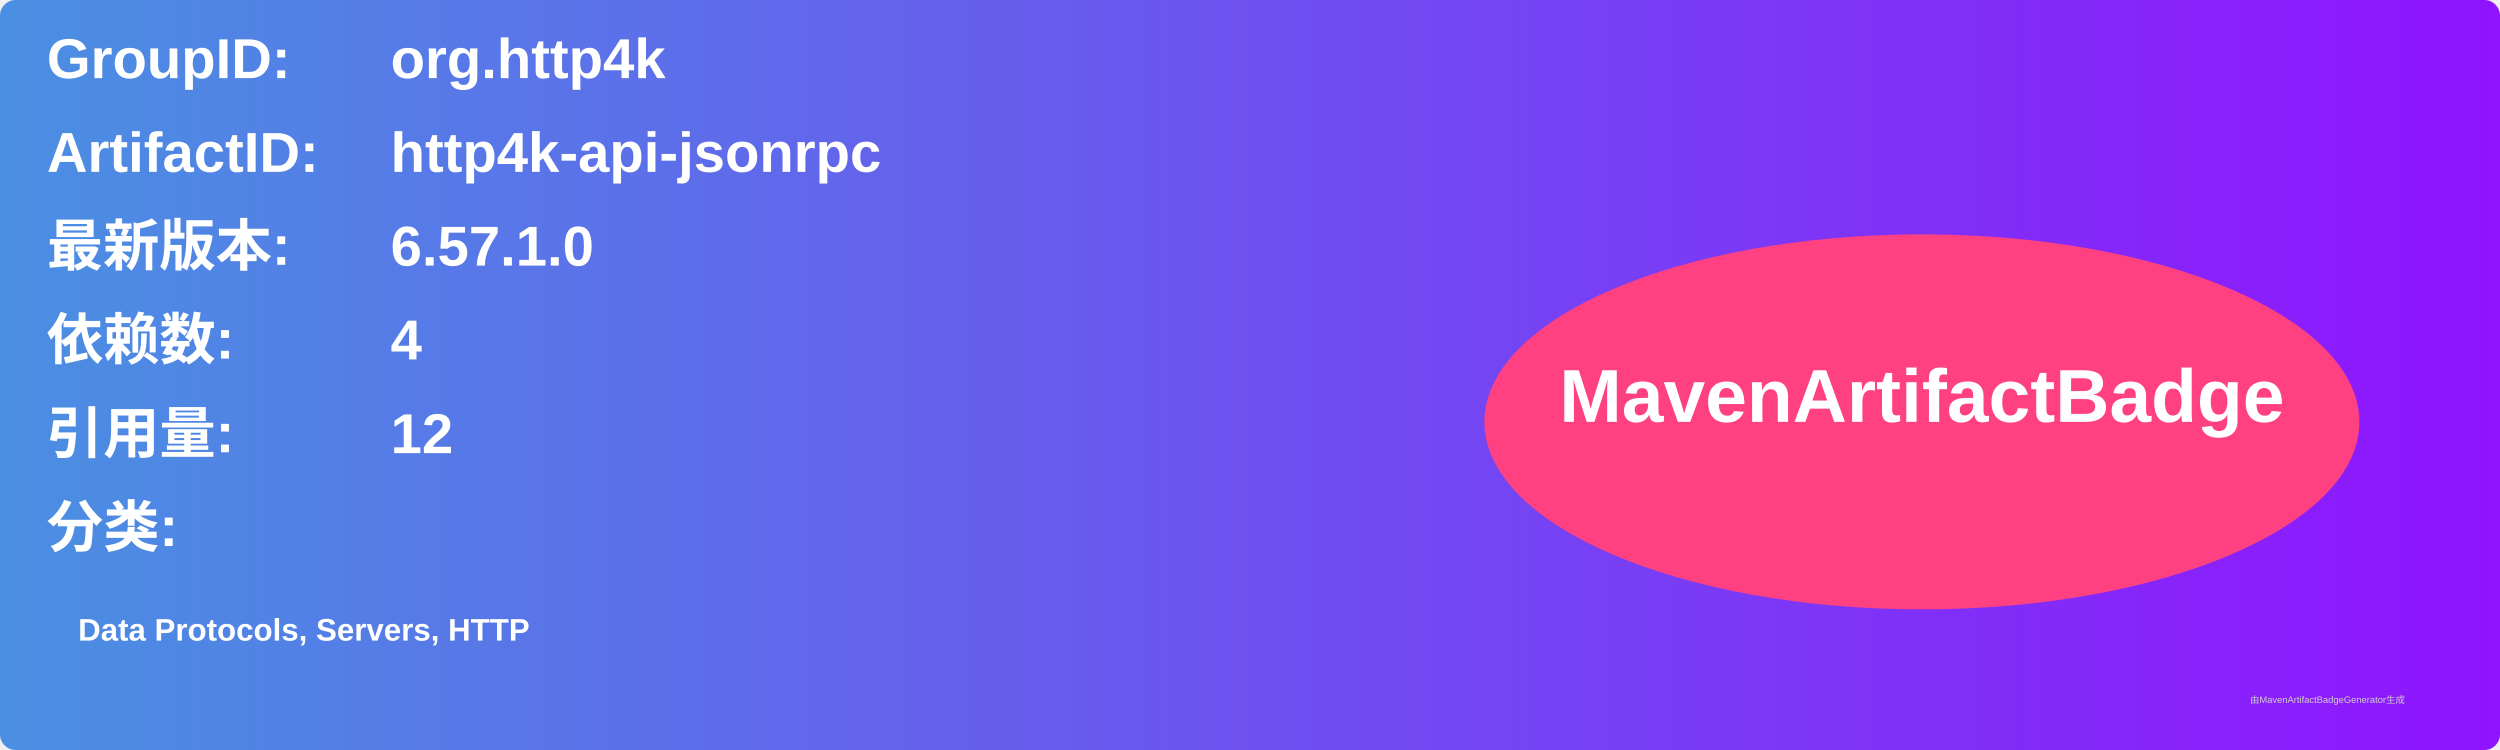
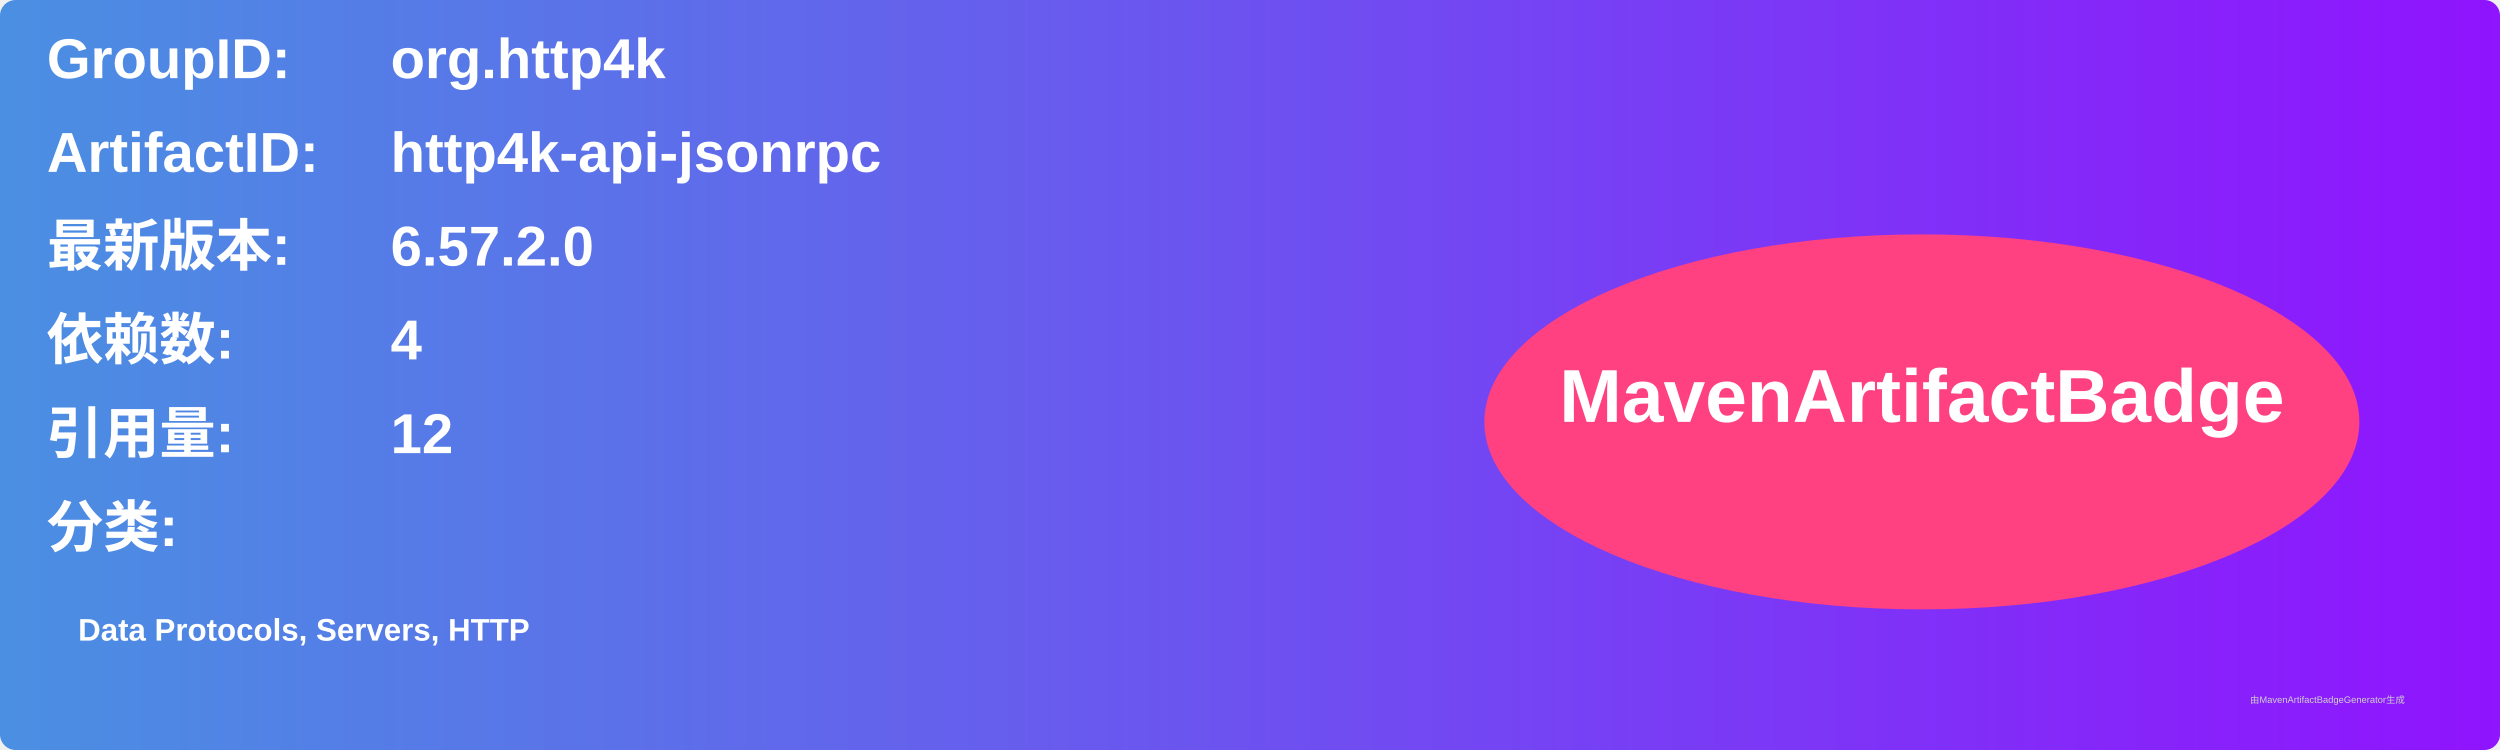
<svg xmlns="http://www.w3.org/2000/svg" width="800" height="240" viewBox="0 0 800 240">
  <linearGradient id="grad" x1="0%" y1="0%" x2="100%" y2="0%">
    <stop offset="0%" stop-color="#4a90e2" />
    <stop offset="100%" stop-color="#9013fe" />
  </linearGradient>
  <rect width="100%" height="100%" rx="5" ry="5" fill="url(#grad)" />
  <g transform="translate(15, 15)">
    <text x="0" y="10" font-family="Arial" font-size="18" fill="white" font-weight="bold" width="260">GroupID:</text>
    <text x="110" y="10" font-family="Arial" font-size="18" fill="white" font-weight="bold" width="460">org.http4k</text>
    <text x="0" y="40" font-family="Arial" font-size="18" fill="white" font-weight="bold" width="260">ArtifactID:</text>
    <text x="110" y="40" font-family="Arial" font-size="18" fill="white" font-weight="bold" width="460">http4k-api-jsonrpc</text>
    <text x="0" y="70" font-family="Arial" font-size="18" fill="white" font-weight="bold">最新版本:</text>
    <text x="110" y="70" font-family="Arial" font-size="18" fill="white" font-weight="bold">
-       <tspan font-weight="bold">6.57.1.0</tspan>
+       <tspan font-weight="bold">6.57.2.0</tspan>
    </text>
    <text x="0" y="100" font-family="Arial" font-size="18" fill="white" font-weight="bold">依赖数: </text>
    <text x="110" y="100" font-family="Arial" font-size="18" fill="white">
      <tspan font-weight="bold">4</tspan>
    </text>
    <text x="0" y="130" font-family="Arial" font-size="18" fill="white" font-weight="bold">引用量: </text>
    <text x="110" y="130" font-family="Arial" font-size="18" fill="white">
      <tspan font-weight="bold">12</tspan>
    </text>
    <text x="0" y="160" font-family="Arial" font-size="18" fill="white" font-weight="bold">分类:</text>
    <text x="10" y="190" font-family="Arial" font-size="10" fill="white">
      <tspan font-weight="bold">Data Protocols, Servers, HTTP</tspan>
    </text>
    <ellipse cx="600" cy="120" rx="140" ry="60" fill="#ff4081" />
    <text x="600" y="120" text-anchor="middle" font-family="Arial" font-size="24" fill="white" font-weight="bold">MavenArtifactBadge</text>
  </g>
  <text x="720" y="225" font-family="Arial" font-size="3" fill="#d0d0d0">由MavenArtifactBadgeGenerator生成</text>
</svg>
